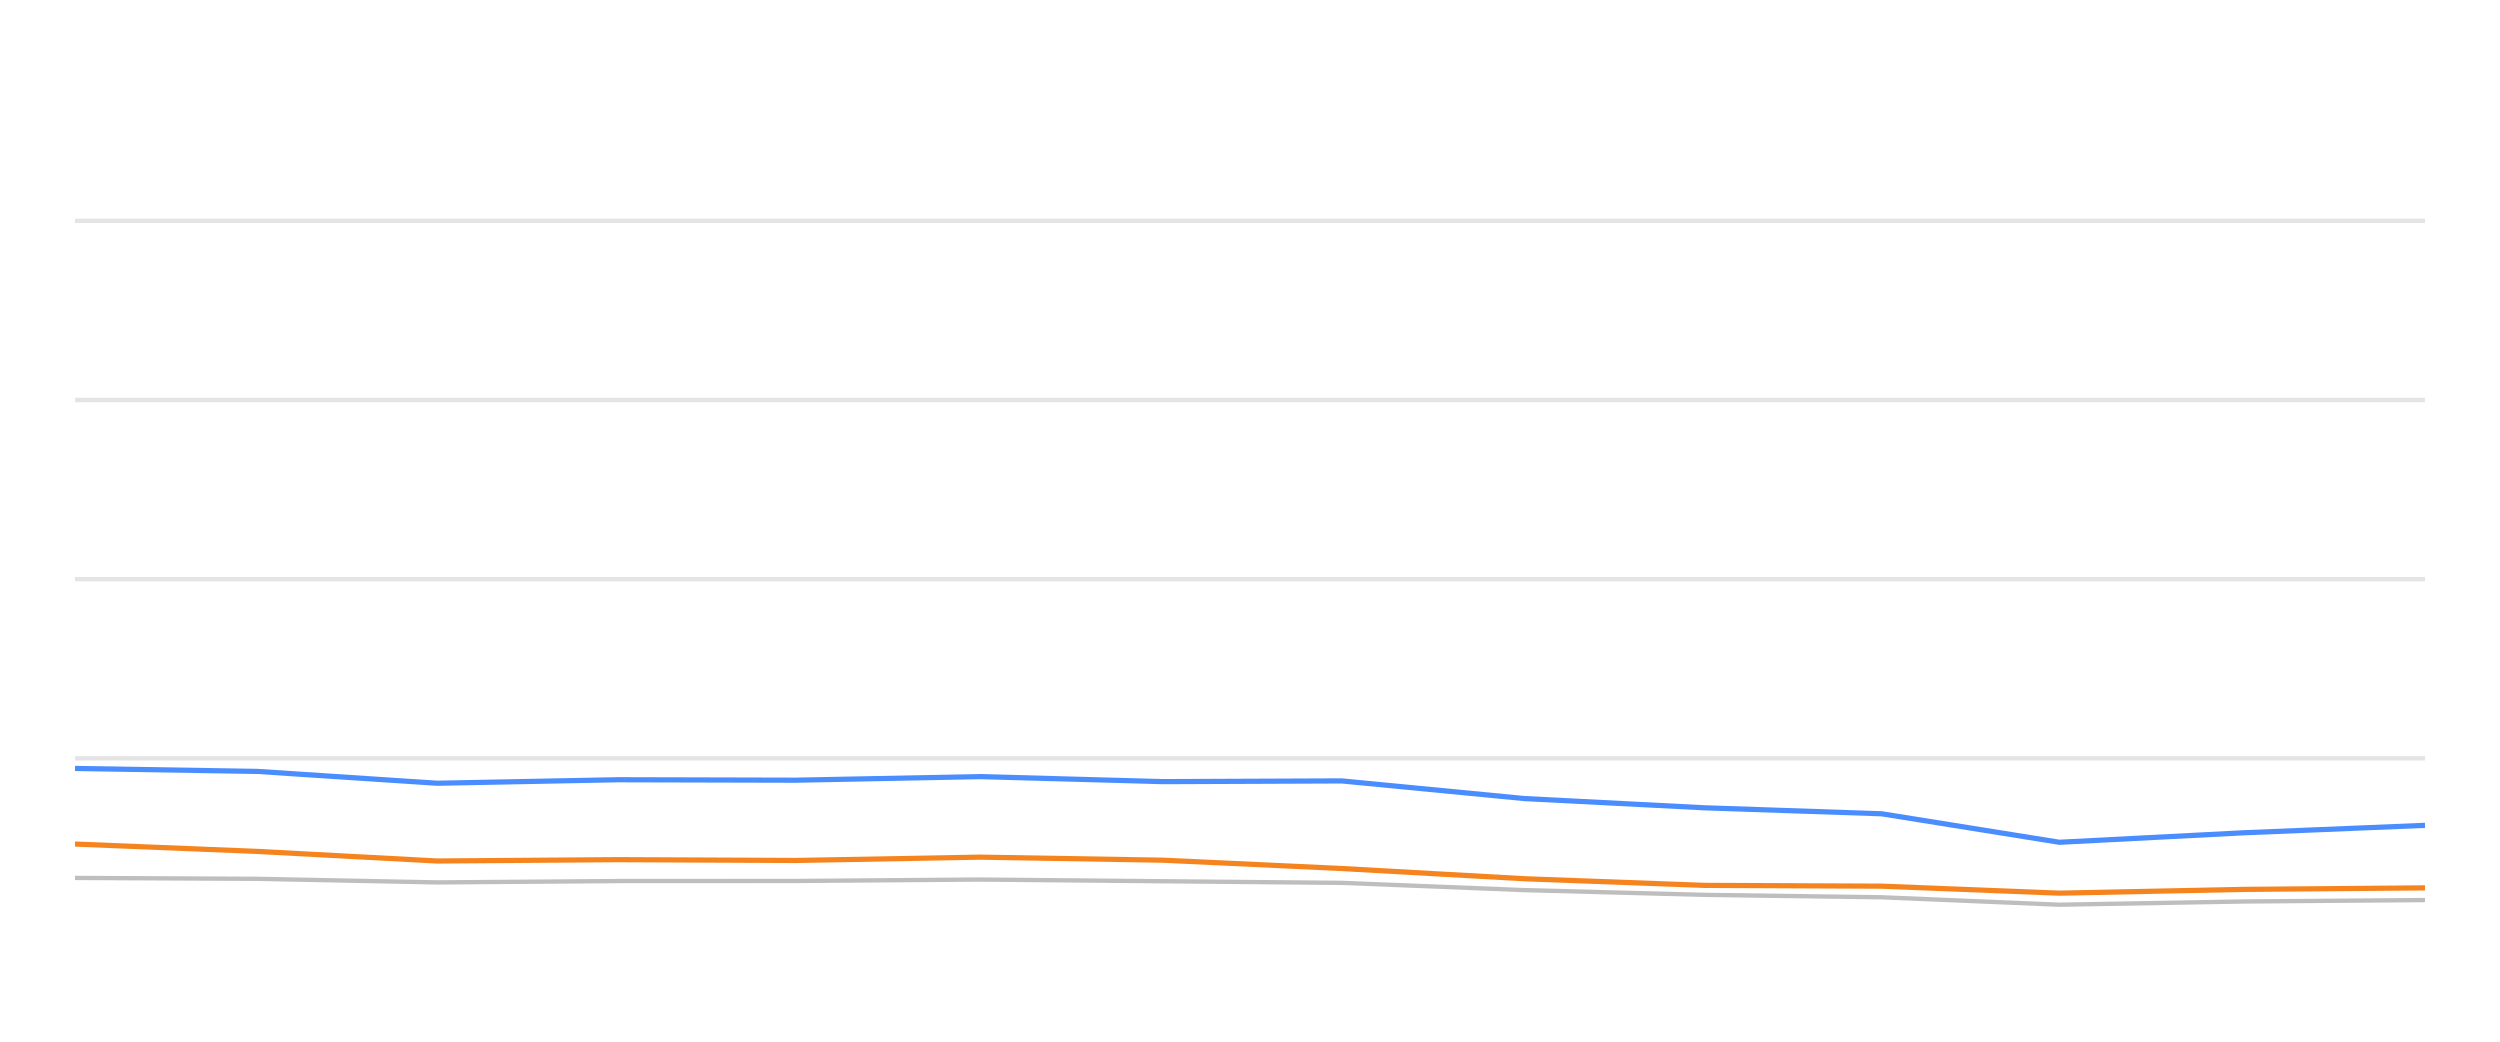
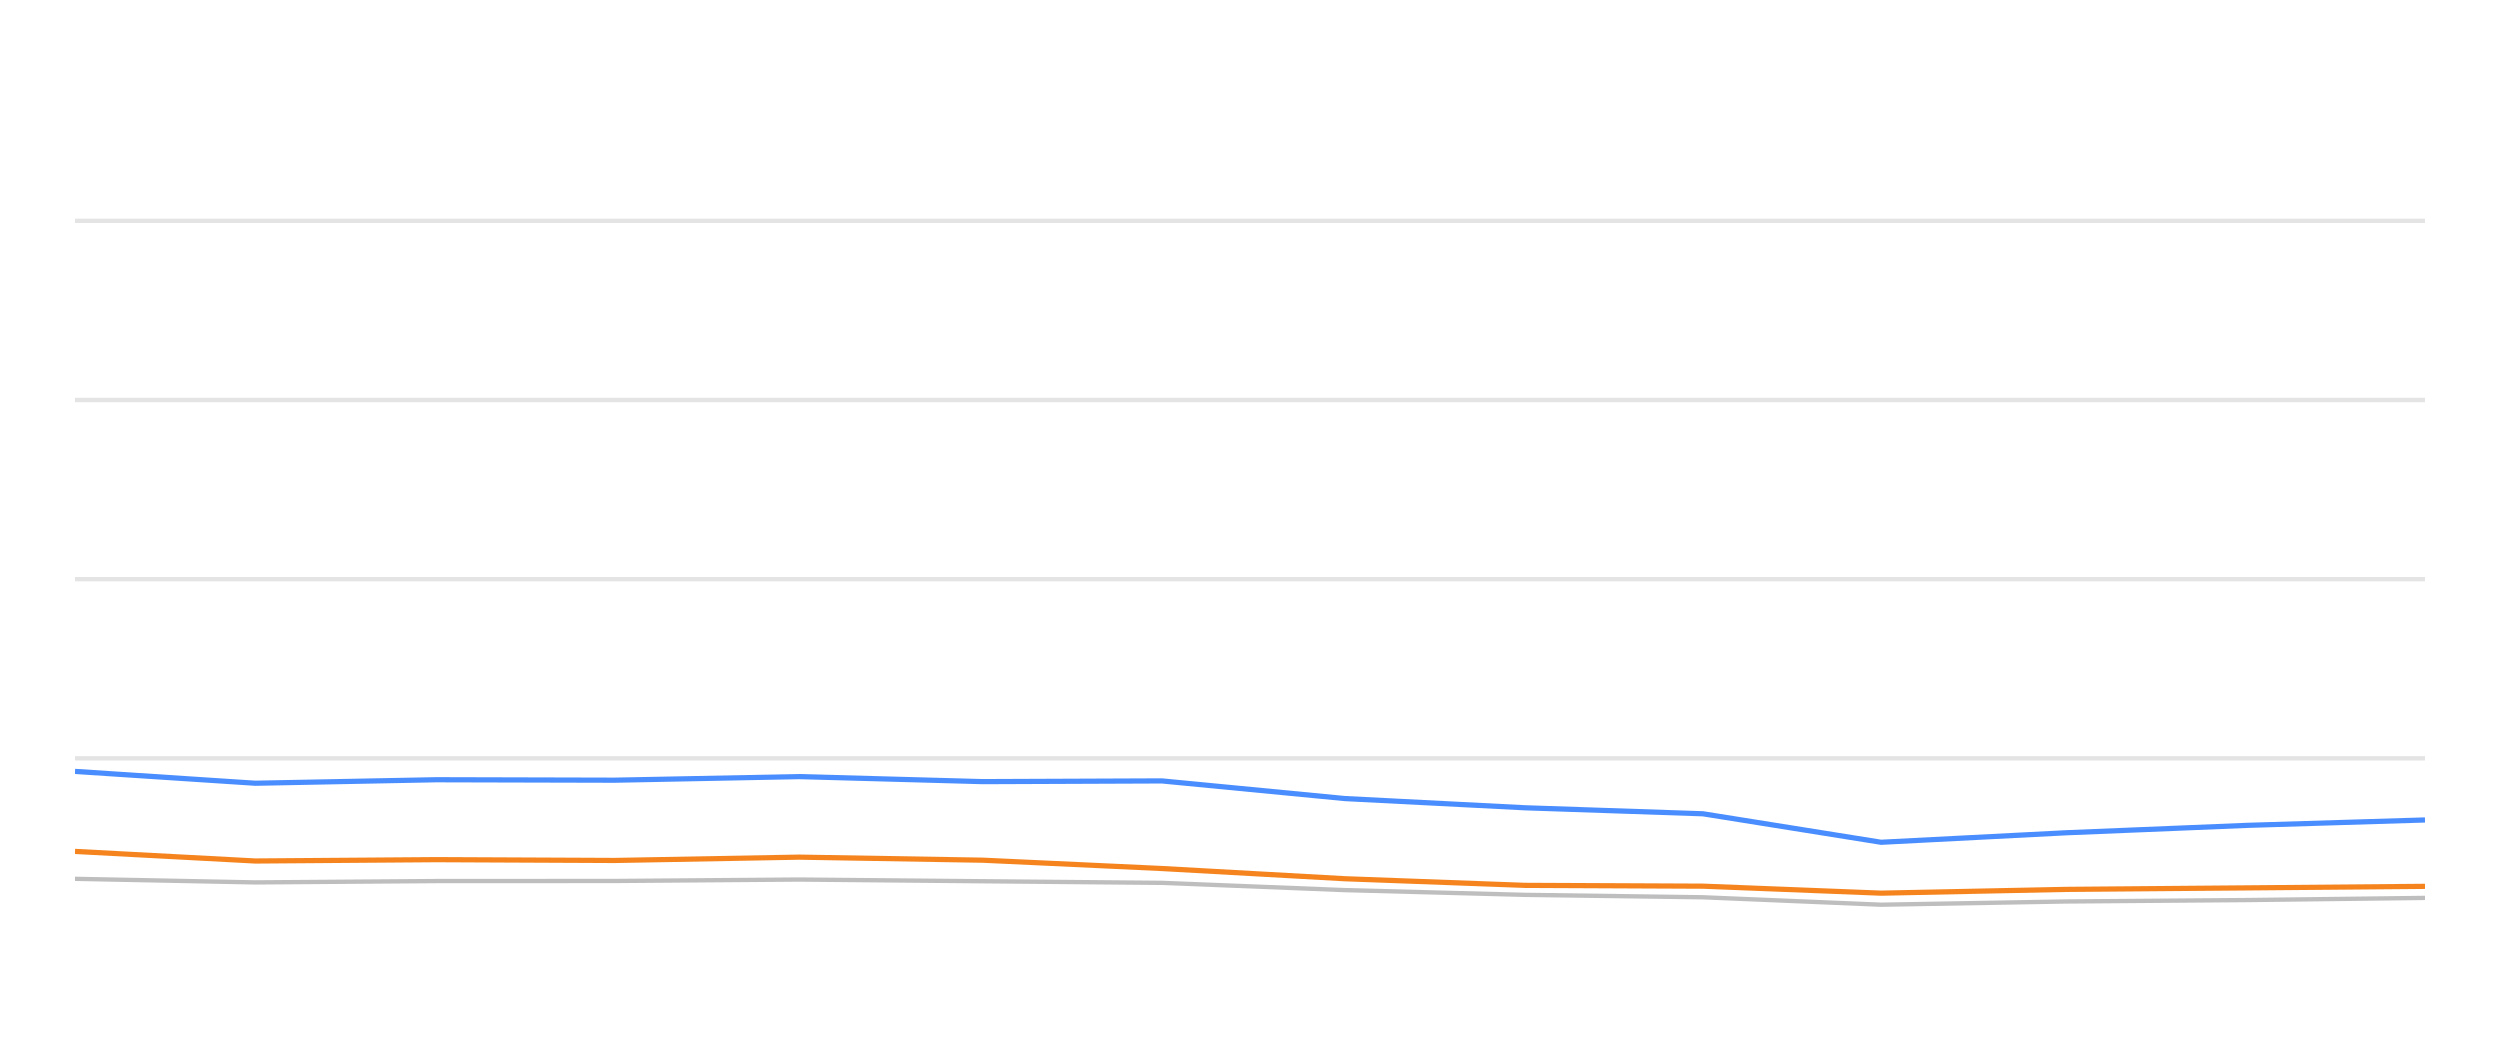
<svg xmlns="http://www.w3.org/2000/svg" width="288pt" height="120pt" viewBox="0 0 288 120" version="1.1">
  <defs>
    <style type="text/css">*{stroke-linejoin: round; stroke-linecap: butt}</style>
  </defs>
  <g id="figure_1">
    <g id="patch_1">
      <path d="M 0 120  L 288 120  L 288 0  L 0 0  L 0 120  z " style="fill: none; opacity: 0" />
    </g>
    <g id="axes_1">
      <g id="patch_2">
        <path d="M 8.64 108  L 279.36 108  L 279.36 4.8  L 8.64 4.8  L 8.64 108  z " style="fill: none" />
      </g>
      <g id="matplotlib.axis_1" />
      <g id="matplotlib.axis_2" />
      <g id="line2d_1">
-         <path d="M 8.64 87.36  L 279.36 87.36  " clip-path="url(#p4b51ac75c9)" style="fill: none; stroke: #b2b2b2; stroke-opacity: 0.35; stroke-width: 0.5; stroke-linecap: square" />
+         <path d="M 8.64 87.36  L 279.36 87.36  " clip-path="url(#pc63ddf93c4)" style="fill: none; stroke: #b2b2b2; stroke-opacity: 0.35; stroke-width: 0.5; stroke-linecap: square" />
      </g>
      <g id="line2d_2">
-         <path d="M 8.64 66.72  L 279.36 66.72  " clip-path="url(#p4b51ac75c9)" style="fill: none; stroke: #b2b2b2; stroke-opacity: 0.35; stroke-width: 0.5; stroke-linecap: square" />
+         <path d="M 8.64 66.72  L 279.36 66.72  " clip-path="url(#pc63ddf93c4)" style="fill: none; stroke: #b2b2b2; stroke-opacity: 0.35; stroke-width: 0.5; stroke-linecap: square" />
      </g>
      <g id="line2d_3">
-         <path d="M 8.64 46.08  L 279.36 46.08  " clip-path="url(#p4b51ac75c9)" style="fill: none; stroke: #b2b2b2; stroke-opacity: 0.35; stroke-width: 0.5; stroke-linecap: square" />
+         <path d="M 8.64 46.08  L 279.36 46.08  " clip-path="url(#pc63ddf93c4)" style="fill: none; stroke: #b2b2b2; stroke-opacity: 0.35; stroke-width: 0.5; stroke-linecap: square" />
      </g>
      <g id="line2d_4">
-         <path d="M 8.64 25.44  L 279.36 25.44  " clip-path="url(#p4b51ac75c9)" style="fill: none; stroke: #b2b2b2; stroke-opacity: 0.35; stroke-width: 0.5; stroke-linecap: square" />
+         <path d="M 8.64 25.44  L 279.36 25.44  " clip-path="url(#pc63ddf93c4)" style="fill: none; stroke: #b2b2b2; stroke-opacity: 0.35; stroke-width: 0.5; stroke-linecap: square" />
      </g>
      <g id="line2d_5">
-         <path d="M 8.64 101.137  L 29.645 101.24  L 50.37 101.653  L 71.177 101.498  L 91.669 101.488  L 112.885 101.323  L 133.984 101.519  L 154.571 101.705  L 175.597 102.541  L 196.317 103.088  L 216.766 103.366  L 237.238 104.223  L 258.477 103.851  L 279.36 103.686  " clip-path="url(#p4b51ac75c9)" style="fill: none; stroke: #bebebe; stroke-width: 0.5; stroke-linecap: round" />
+         <path d="M 8.64 101.24  L 29.412 101.653  L 50.266 101.498  L 70.804 101.488  L 92.068 101.323  L 113.215 101.519  L 133.848 101.705  L 154.921 102.541  L 175.688 103.088  L 196.184 103.366  L 216.702 104.223  L 237.988 103.851  L 258.919 103.686  L 279.36 103.439  " clip-path="url(#pc63ddf93c4)" style="fill: none; stroke: #bebebe; stroke-width: 0.5; stroke-linecap: round" />
      </g>
      <g id="line2d_6">
-         <path d="M 8.64 88.526  L 29.645 88.867  L 50.37 90.229  L 71.177 89.826  L 91.669 89.878  L 112.885 89.465  L 133.984 90.043  L 154.571 89.961  L 175.597 91.994  L 196.317 93.057  L 216.766 93.748  L 237.238 97.03  L 258.477 95.936  L 279.36 95.079  " clip-path="url(#p4b51ac75c9)" style="fill: none; stroke: #4a8dff; stroke-width: 0.6" />
+         <path d="M 8.64 88.867  L 29.412 90.229  L 50.266 89.826  L 70.804 89.878  L 92.068 89.465  L 113.215 90.043  L 133.848 89.961  L 154.921 91.994  L 175.688 93.057  L 196.184 93.748  L 216.702 97.03  L 237.988 95.936  L 258.919 95.079  L 279.36 94.46  " clip-path="url(#pc63ddf93c4)" style="fill: none; stroke: #4a8dff; stroke-width: 0.6" />
      </g>
      <g id="line2d_7">
-         <path d="M 8.64 97.236  L 29.645 98.082  L 50.37 99.187  L 71.177 99.032  L 91.669 99.125  L 112.885 98.743  L 133.984 99.094  L 154.571 100.054  L 175.597 101.23  L 196.317 101.994  L 216.766 102.087  L 237.238 102.892  L 258.477 102.458  L 279.36 102.283  " clip-path="url(#p4b51ac75c9)" style="fill: none; stroke: #f5841e; stroke-width: 0.6" />
+         <path d="M 8.64 98.082  L 29.412 99.187  L 50.266 99.032  L 70.804 99.125  L 92.068 98.743  L 113.215 99.094  L 133.848 100.054  L 154.921 101.23  L 175.688 101.994  L 196.184 102.087  L 216.702 102.892  L 237.988 102.458  L 258.919 102.283  L 279.36 102.107  " clip-path="url(#pc63ddf93c4)" style="fill: none; stroke: #f5841e; stroke-width: 0.6" />
      </g>
    </g>
  </g>
  <defs>
-     <clipPath id="p4b51ac75c9">
+     <clipPath id="pc63ddf93c4">
      <rect x="8.64" y="4.8" width="270.72" height="103.2" />
    </clipPath>
  </defs>
</svg>
